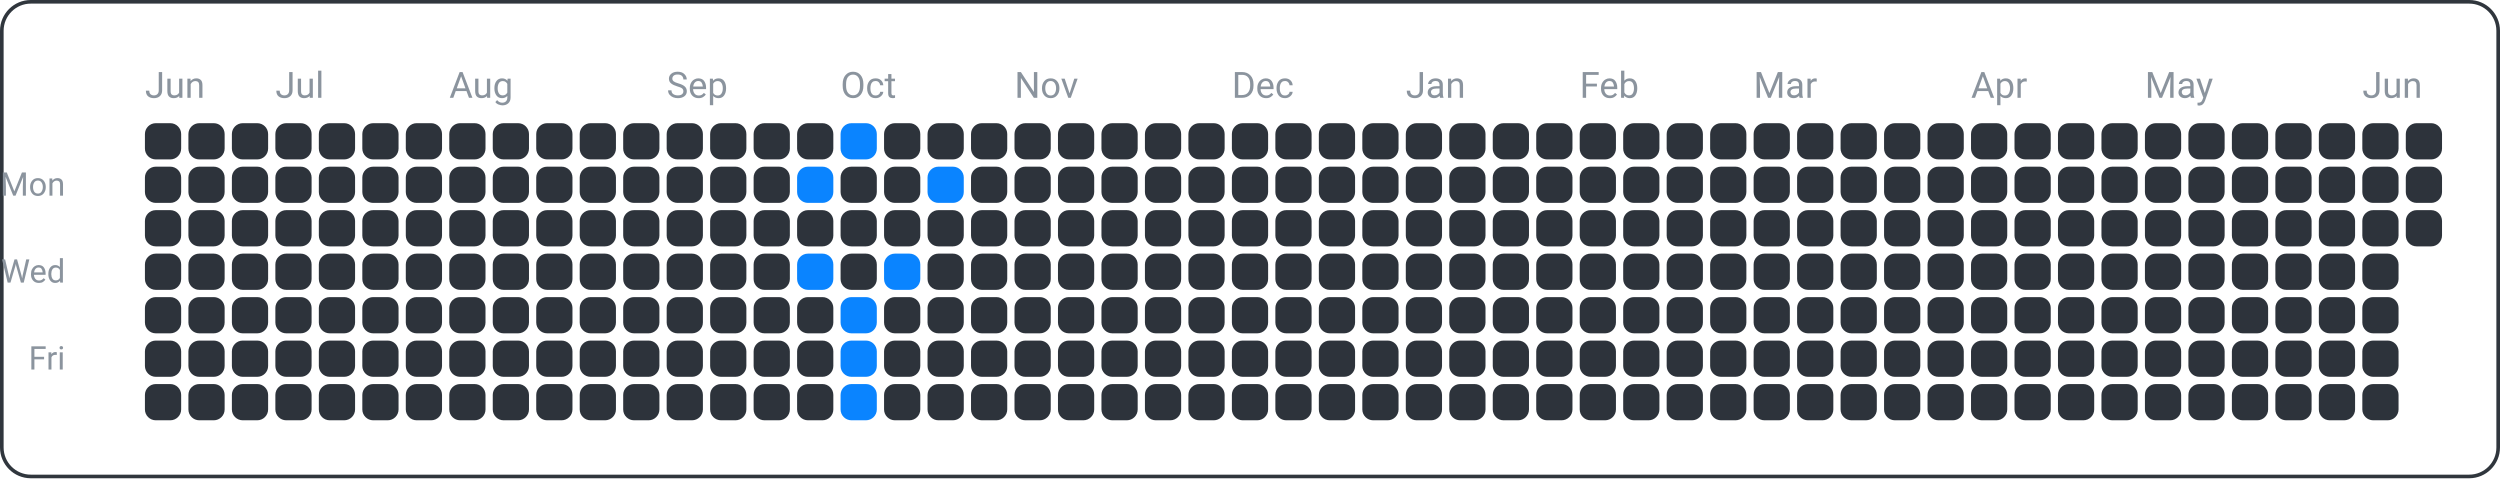
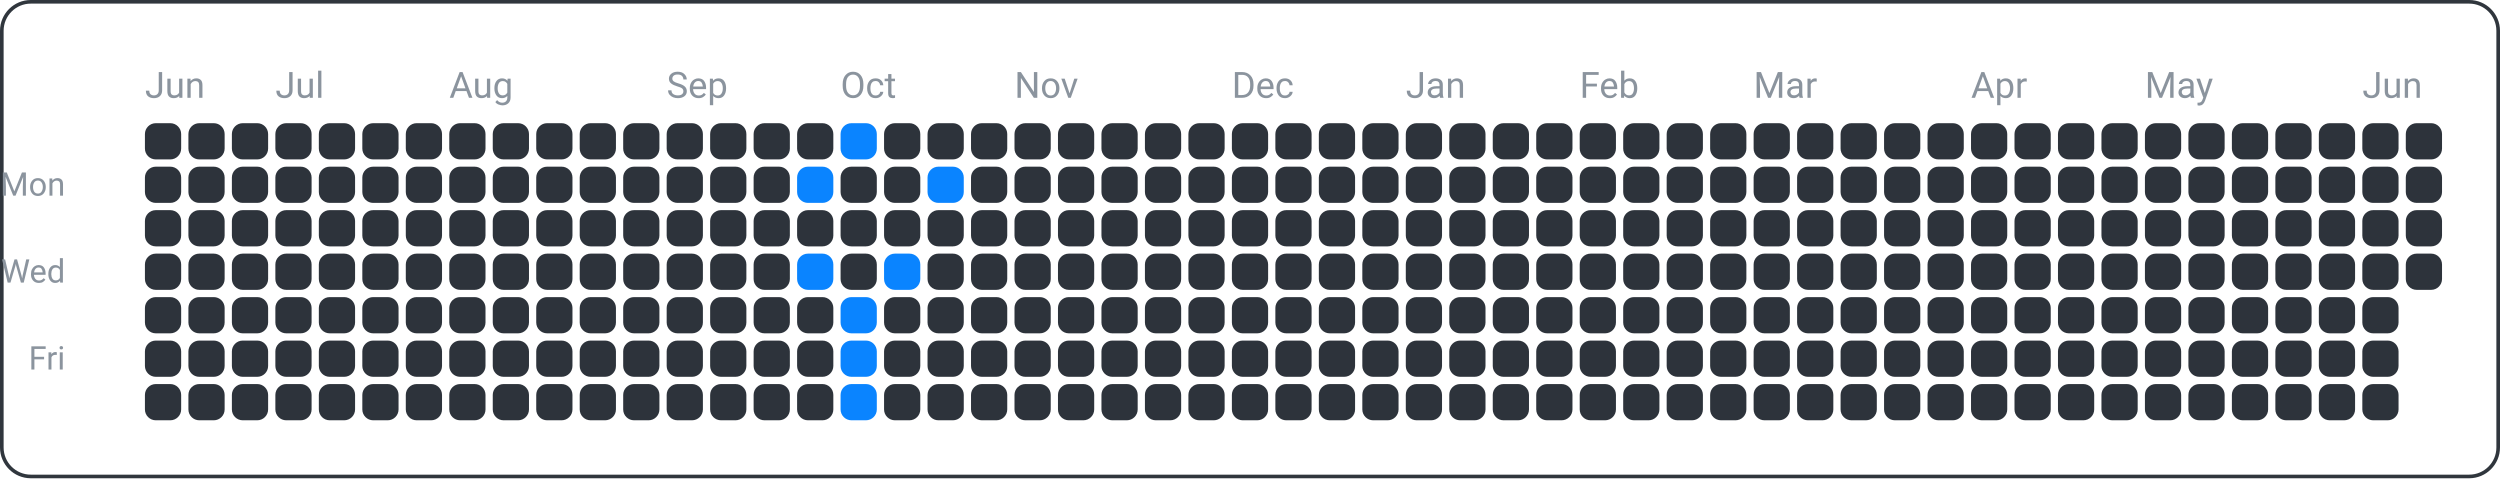
<svg xmlns="http://www.w3.org/2000/svg" width="690" height="132" viewBox="0 0 690 132">
  <rect x="0.5" y="0.5" width="689" height="131" fill="none" rx="8" ry="8" stroke="#30363d" />
  <text x="18" y="54" font-family="ui-sans-serif, -apple-system, Segoe UI, Roboto, Helvetica, Arial" font-size="9" fill="#8b949e" text-anchor="end">Mon</text>
  <text x="18" y="78" font-family="ui-sans-serif, -apple-system, Segoe UI, Roboto, Helvetica, Arial" font-size="9" fill="#8b949e" text-anchor="end">Wed</text>
  <text x="18" y="102" font-family="ui-sans-serif, -apple-system, Segoe UI, Roboto, Helvetica, Arial" font-size="9" fill="#8b949e" text-anchor="end">Fri</text>
  <text x="40" y="27" font-family="ui-sans-serif, -apple-system, Segoe UI, Roboto, Helvetica, Arial" font-size="10" fill="#8b949e" text-anchor="start">Jun</text>
  <text x="76" y="27" font-family="ui-sans-serif, -apple-system, Segoe UI, Roboto, Helvetica, Arial" font-size="10" fill="#8b949e" text-anchor="start">Jul</text>
  <text x="124" y="27" font-family="ui-sans-serif, -apple-system, Segoe UI, Roboto, Helvetica, Arial" font-size="10" fill="#8b949e" text-anchor="start">Aug</text>
  <text x="184" y="27" font-family="ui-sans-serif, -apple-system, Segoe UI, Roboto, Helvetica, Arial" font-size="10" fill="#8b949e" text-anchor="start">Sep</text>
  <text x="232" y="27" font-family="ui-sans-serif, -apple-system, Segoe UI, Roboto, Helvetica, Arial" font-size="10" fill="#8b949e" text-anchor="start">Oct</text>
  <text x="280" y="27" font-family="ui-sans-serif, -apple-system, Segoe UI, Roboto, Helvetica, Arial" font-size="10" fill="#8b949e" text-anchor="start">Nov</text>
  <text x="340" y="27" font-family="ui-sans-serif, -apple-system, Segoe UI, Roboto, Helvetica, Arial" font-size="10" fill="#8b949e" text-anchor="start">Dec</text>
  <text x="388" y="27" font-family="ui-sans-serif, -apple-system, Segoe UI, Roboto, Helvetica, Arial" font-size="10" fill="#8b949e" text-anchor="start">Jan</text>
  <text x="436" y="27" font-family="ui-sans-serif, -apple-system, Segoe UI, Roboto, Helvetica, Arial" font-size="10" fill="#8b949e" text-anchor="start">Feb</text>
  <text x="484" y="27" font-family="ui-sans-serif, -apple-system, Segoe UI, Roboto, Helvetica, Arial" font-size="10" fill="#8b949e" text-anchor="start">Mar</text>
  <text x="544" y="27" font-family="ui-sans-serif, -apple-system, Segoe UI, Roboto, Helvetica, Arial" font-size="10" fill="#8b949e" text-anchor="start">Apr</text>
  <text x="592" y="27" font-family="ui-sans-serif, -apple-system, Segoe UI, Roboto, Helvetica, Arial" font-size="10" fill="#8b949e" text-anchor="start">May</text>
  <text x="652" y="27" font-family="ui-sans-serif, -apple-system, Segoe UI, Roboto, Helvetica, Arial" font-size="10" fill="#8b949e" text-anchor="start">Jun</text>
  <rect x="40" y="34" width="10" height="10" fill="#2d333b" rx="3" ry="3" />
  <rect x="40" y="46" width="10" height="10" fill="#2d333b" rx="3" ry="3" />
  <rect x="40" y="58" width="10" height="10" fill="#2d333b" rx="3" ry="3" />
  <rect x="40" y="70" width="10" height="10" fill="#2d333b" rx="3" ry="3" />
  <rect x="40" y="82" width="10" height="10" fill="#2d333b" rx="3" ry="3" />
  <rect x="40" y="94" width="10" height="10" fill="#2d333b" rx="3" ry="3" />
  <rect x="40" y="106" width="10" height="10" fill="#2d333b" rx="3" ry="3" />
  <rect x="52" y="34" width="10" height="10" fill="#2d333b" rx="3" ry="3" />
  <rect x="52" y="46" width="10" height="10" fill="#2d333b" rx="3" ry="3" />
  <rect x="52" y="58" width="10" height="10" fill="#2d333b" rx="3" ry="3" />
  <rect x="52" y="70" width="10" height="10" fill="#2d333b" rx="3" ry="3" />
  <rect x="52" y="82" width="10" height="10" fill="#2d333b" rx="3" ry="3" />
  <rect x="52" y="94" width="10" height="10" fill="#2d333b" rx="3" ry="3" />
  <rect x="52" y="106" width="10" height="10" fill="#2d333b" rx="3" ry="3" />
  <rect x="64" y="34" width="10" height="10" fill="#2d333b" rx="3" ry="3" />
  <rect x="64" y="46" width="10" height="10" fill="#2d333b" rx="3" ry="3" />
  <rect x="64" y="58" width="10" height="10" fill="#2d333b" rx="3" ry="3" />
  <rect x="64" y="70" width="10" height="10" fill="#2d333b" rx="3" ry="3" />
  <rect x="64" y="82" width="10" height="10" fill="#2d333b" rx="3" ry="3" />
  <rect x="64" y="94" width="10" height="10" fill="#2d333b" rx="3" ry="3" />
  <rect x="64" y="106" width="10" height="10" fill="#2d333b" rx="3" ry="3" />
  <rect x="76" y="34" width="10" height="10" fill="#2d333b" rx="3" ry="3" />
  <rect x="76" y="46" width="10" height="10" fill="#2d333b" rx="3" ry="3" />
  <rect x="76" y="58" width="10" height="10" fill="#2d333b" rx="3" ry="3" />
  <rect x="76" y="70" width="10" height="10" fill="#2d333b" rx="3" ry="3" />
  <rect x="76" y="82" width="10" height="10" fill="#2d333b" rx="3" ry="3" />
  <rect x="76" y="94" width="10" height="10" fill="#2d333b" rx="3" ry="3" />
  <rect x="76" y="106" width="10" height="10" fill="#2d333b" rx="3" ry="3" />
  <rect x="88" y="34" width="10" height="10" fill="#2d333b" rx="3" ry="3" />
  <rect x="88" y="46" width="10" height="10" fill="#2d333b" rx="3" ry="3" />
  <rect x="88" y="58" width="10" height="10" fill="#2d333b" rx="3" ry="3" />
  <rect x="88" y="70" width="10" height="10" fill="#2d333b" rx="3" ry="3" />
  <rect x="88" y="82" width="10" height="10" fill="#2d333b" rx="3" ry="3" />
  <rect x="88" y="94" width="10" height="10" fill="#2d333b" rx="3" ry="3" />
  <rect x="88" y="106" width="10" height="10" fill="#2d333b" rx="3" ry="3" />
  <rect x="100" y="34" width="10" height="10" fill="#2d333b" rx="3" ry="3" />
  <rect x="100" y="46" width="10" height="10" fill="#2d333b" rx="3" ry="3" />
  <rect x="100" y="58" width="10" height="10" fill="#2d333b" rx="3" ry="3" />
  <rect x="100" y="70" width="10" height="10" fill="#2d333b" rx="3" ry="3" />
  <rect x="100" y="82" width="10" height="10" fill="#2d333b" rx="3" ry="3" />
  <rect x="100" y="94" width="10" height="10" fill="#2d333b" rx="3" ry="3" />
  <rect x="100" y="106" width="10" height="10" fill="#2d333b" rx="3" ry="3" />
  <rect x="112" y="34" width="10" height="10" fill="#2d333b" rx="3" ry="3" />
  <rect x="112" y="46" width="10" height="10" fill="#2d333b" rx="3" ry="3" />
  <rect x="112" y="58" width="10" height="10" fill="#2d333b" rx="3" ry="3" />
  <rect x="112" y="70" width="10" height="10" fill="#2d333b" rx="3" ry="3" />
  <rect x="112" y="82" width="10" height="10" fill="#2d333b" rx="3" ry="3" />
  <rect x="112" y="94" width="10" height="10" fill="#2d333b" rx="3" ry="3" />
  <rect x="112" y="106" width="10" height="10" fill="#2d333b" rx="3" ry="3" />
  <rect x="124" y="34" width="10" height="10" fill="#2d333b" rx="3" ry="3" />
  <rect x="124" y="46" width="10" height="10" fill="#2d333b" rx="3" ry="3" />
  <rect x="124" y="58" width="10" height="10" fill="#2d333b" rx="3" ry="3" />
  <rect x="124" y="70" width="10" height="10" fill="#2d333b" rx="3" ry="3" />
  <rect x="124" y="82" width="10" height="10" fill="#2d333b" rx="3" ry="3" />
  <rect x="124" y="94" width="10" height="10" fill="#2d333b" rx="3" ry="3" />
  <rect x="124" y="106" width="10" height="10" fill="#2d333b" rx="3" ry="3" />
  <rect x="136" y="34" width="10" height="10" fill="#2d333b" rx="3" ry="3" />
  <rect x="136" y="46" width="10" height="10" fill="#2d333b" rx="3" ry="3" />
  <rect x="136" y="58" width="10" height="10" fill="#2d333b" rx="3" ry="3" />
  <rect x="136" y="70" width="10" height="10" fill="#2d333b" rx="3" ry="3" />
  <rect x="136" y="82" width="10" height="10" fill="#2d333b" rx="3" ry="3" />
  <rect x="136" y="94" width="10" height="10" fill="#2d333b" rx="3" ry="3" />
  <rect x="136" y="106" width="10" height="10" fill="#2d333b" rx="3" ry="3" />
  <rect x="148" y="34" width="10" height="10" fill="#2d333b" rx="3" ry="3" />
  <rect x="148" y="46" width="10" height="10" fill="#2d333b" rx="3" ry="3" />
  <rect x="148" y="58" width="10" height="10" fill="#2d333b" rx="3" ry="3" />
  <rect x="148" y="70" width="10" height="10" fill="#2d333b" rx="3" ry="3" />
  <rect x="148" y="82" width="10" height="10" fill="#2d333b" rx="3" ry="3" />
  <rect x="148" y="94" width="10" height="10" fill="#2d333b" rx="3" ry="3" />
  <rect x="148" y="106" width="10" height="10" fill="#2d333b" rx="3" ry="3" />
  <rect x="160" y="34" width="10" height="10" fill="#2d333b" rx="3" ry="3" />
  <rect x="160" y="46" width="10" height="10" fill="#2d333b" rx="3" ry="3" />
  <rect x="160" y="58" width="10" height="10" fill="#2d333b" rx="3" ry="3" />
  <rect x="160" y="70" width="10" height="10" fill="#2d333b" rx="3" ry="3" />
  <rect x="160" y="82" width="10" height="10" fill="#2d333b" rx="3" ry="3" />
  <rect x="160" y="94" width="10" height="10" fill="#2d333b" rx="3" ry="3" />
  <rect x="160" y="106" width="10" height="10" fill="#2d333b" rx="3" ry="3" />
  <rect x="172" y="34" width="10" height="10" fill="#2d333b" rx="3" ry="3" />
  <rect x="172" y="46" width="10" height="10" fill="#2d333b" rx="3" ry="3" />
  <rect x="172" y="58" width="10" height="10" fill="#2d333b" rx="3" ry="3" />
  <rect x="172" y="70" width="10" height="10" fill="#2d333b" rx="3" ry="3" />
  <rect x="172" y="82" width="10" height="10" fill="#2d333b" rx="3" ry="3" />
  <rect x="172" y="94" width="10" height="10" fill="#2d333b" rx="3" ry="3" />
  <rect x="172" y="106" width="10" height="10" fill="#2d333b" rx="3" ry="3" />
  <rect x="184" y="34" width="10" height="10" fill="#2d333b" rx="3" ry="3" />
  <rect x="184" y="46" width="10" height="10" fill="#2d333b" rx="3" ry="3" />
  <rect x="184" y="58" width="10" height="10" fill="#2d333b" rx="3" ry="3" />
  <rect x="184" y="70" width="10" height="10" fill="#2d333b" rx="3" ry="3" />
  <rect x="184" y="82" width="10" height="10" fill="#2d333b" rx="3" ry="3" />
  <rect x="184" y="94" width="10" height="10" fill="#2d333b" rx="3" ry="3" />
  <rect x="184" y="106" width="10" height="10" fill="#2d333b" rx="3" ry="3" />
  <rect x="196" y="34" width="10" height="10" fill="#2d333b" rx="3" ry="3" />
  <rect x="196" y="46" width="10" height="10" fill="#2d333b" rx="3" ry="3" />
  <rect x="196" y="58" width="10" height="10" fill="#2d333b" rx="3" ry="3" />
  <rect x="196" y="70" width="10" height="10" fill="#2d333b" rx="3" ry="3" />
  <rect x="196" y="82" width="10" height="10" fill="#2d333b" rx="3" ry="3" />
  <rect x="196" y="94" width="10" height="10" fill="#2d333b" rx="3" ry="3" />
  <rect x="196" y="106" width="10" height="10" fill="#2d333b" rx="3" ry="3" />
  <rect x="208" y="34" width="10" height="10" fill="#2d333b" rx="3" ry="3" />
  <rect x="208" y="46" width="10" height="10" fill="#2d333b" rx="3" ry="3" />
  <rect x="208" y="58" width="10" height="10" fill="#2d333b" rx="3" ry="3" />
  <rect x="208" y="70" width="10" height="10" fill="#2d333b" rx="3" ry="3" />
  <rect x="208" y="82" width="10" height="10" fill="#2d333b" rx="3" ry="3" />
  <rect x="208" y="94" width="10" height="10" fill="#2d333b" rx="3" ry="3" />
  <rect x="208" y="106" width="10" height="10" fill="#2d333b" rx="3" ry="3" />
  <rect x="220" y="34" width="10" height="10" fill="#2d333b" rx="3" ry="3" />
  <rect x="220" y="46" width="10" height="10" fill="#0a84ff" rx="3" ry="3" />
  <rect x="220" y="58" width="10" height="10" fill="#2d333b" rx="3" ry="3" />
  <rect x="220" y="70" width="10" height="10" fill="#0a84ff" rx="3" ry="3" />
  <rect x="220" y="82" width="10" height="10" fill="#2d333b" rx="3" ry="3" />
  <rect x="220" y="94" width="10" height="10" fill="#2d333b" rx="3" ry="3" />
  <rect x="220" y="106" width="10" height="10" fill="#2d333b" rx="3" ry="3" />
  <rect x="232" y="34" width="10" height="10" fill="#0a84ff" rx="3" ry="3" />
  <rect x="232" y="46" width="10" height="10" fill="#2d333b" rx="3" ry="3" />
  <rect x="232" y="58" width="10" height="10" fill="#2d333b" rx="3" ry="3" />
  <rect x="232" y="70" width="10" height="10" fill="#2d333b" rx="3" ry="3" />
  <rect x="232" y="82" width="10" height="10" fill="#0a84ff" rx="3" ry="3" />
  <rect x="232" y="94" width="10" height="10" fill="#0a84ff" rx="3" ry="3" />
  <rect x="232" y="106" width="10" height="10" fill="#0a84ff" rx="3" ry="3" />
  <rect x="244" y="34" width="10" height="10" fill="#2d333b" rx="3" ry="3" />
  <rect x="244" y="46" width="10" height="10" fill="#2d333b" rx="3" ry="3" />
  <rect x="244" y="58" width="10" height="10" fill="#2d333b" rx="3" ry="3" />
  <rect x="244" y="70" width="10" height="10" fill="#0a84ff" rx="3" ry="3" />
  <rect x="244" y="82" width="10" height="10" fill="#2d333b" rx="3" ry="3" />
  <rect x="244" y="94" width="10" height="10" fill="#2d333b" rx="3" ry="3" />
  <rect x="244" y="106" width="10" height="10" fill="#2d333b" rx="3" ry="3" />
  <rect x="256" y="34" width="10" height="10" fill="#2d333b" rx="3" ry="3" />
  <rect x="256" y="46" width="10" height="10" fill="#0a84ff" rx="3" ry="3" />
  <rect x="256" y="58" width="10" height="10" fill="#2d333b" rx="3" ry="3" />
  <rect x="256" y="70" width="10" height="10" fill="#2d333b" rx="3" ry="3" />
  <rect x="256" y="82" width="10" height="10" fill="#2d333b" rx="3" ry="3" />
  <rect x="256" y="94" width="10" height="10" fill="#2d333b" rx="3" ry="3" />
  <rect x="256" y="106" width="10" height="10" fill="#2d333b" rx="3" ry="3" />
  <rect x="268" y="34" width="10" height="10" fill="#2d333b" rx="3" ry="3" />
  <rect x="268" y="46" width="10" height="10" fill="#2d333b" rx="3" ry="3" />
  <rect x="268" y="58" width="10" height="10" fill="#2d333b" rx="3" ry="3" />
  <rect x="268" y="70" width="10" height="10" fill="#2d333b" rx="3" ry="3" />
  <rect x="268" y="82" width="10" height="10" fill="#2d333b" rx="3" ry="3" />
  <rect x="268" y="94" width="10" height="10" fill="#2d333b" rx="3" ry="3" />
  <rect x="268" y="106" width="10" height="10" fill="#2d333b" rx="3" ry="3" />
  <rect x="280" y="34" width="10" height="10" fill="#2d333b" rx="3" ry="3" />
  <rect x="280" y="46" width="10" height="10" fill="#2d333b" rx="3" ry="3" />
  <rect x="280" y="58" width="10" height="10" fill="#2d333b" rx="3" ry="3" />
  <rect x="280" y="70" width="10" height="10" fill="#2d333b" rx="3" ry="3" />
  <rect x="280" y="82" width="10" height="10" fill="#2d333b" rx="3" ry="3" />
  <rect x="280" y="94" width="10" height="10" fill="#2d333b" rx="3" ry="3" />
  <rect x="280" y="106" width="10" height="10" fill="#2d333b" rx="3" ry="3" />
  <rect x="292" y="34" width="10" height="10" fill="#2d333b" rx="3" ry="3" />
  <rect x="292" y="46" width="10" height="10" fill="#2d333b" rx="3" ry="3" />
  <rect x="292" y="58" width="10" height="10" fill="#2d333b" rx="3" ry="3" />
  <rect x="292" y="70" width="10" height="10" fill="#2d333b" rx="3" ry="3" />
  <rect x="292" y="82" width="10" height="10" fill="#2d333b" rx="3" ry="3" />
  <rect x="292" y="94" width="10" height="10" fill="#2d333b" rx="3" ry="3" />
  <rect x="292" y="106" width="10" height="10" fill="#2d333b" rx="3" ry="3" />
  <rect x="304" y="34" width="10" height="10" fill="#2d333b" rx="3" ry="3" />
  <rect x="304" y="46" width="10" height="10" fill="#2d333b" rx="3" ry="3" />
  <rect x="304" y="58" width="10" height="10" fill="#2d333b" rx="3" ry="3" />
  <rect x="304" y="70" width="10" height="10" fill="#2d333b" rx="3" ry="3" />
  <rect x="304" y="82" width="10" height="10" fill="#2d333b" rx="3" ry="3" />
  <rect x="304" y="94" width="10" height="10" fill="#2d333b" rx="3" ry="3" />
  <rect x="304" y="106" width="10" height="10" fill="#2d333b" rx="3" ry="3" />
  <rect x="316" y="34" width="10" height="10" fill="#2d333b" rx="3" ry="3" />
  <rect x="316" y="46" width="10" height="10" fill="#2d333b" rx="3" ry="3" />
  <rect x="316" y="58" width="10" height="10" fill="#2d333b" rx="3" ry="3" />
  <rect x="316" y="70" width="10" height="10" fill="#2d333b" rx="3" ry="3" />
  <rect x="316" y="82" width="10" height="10" fill="#2d333b" rx="3" ry="3" />
  <rect x="316" y="94" width="10" height="10" fill="#2d333b" rx="3" ry="3" />
  <rect x="316" y="106" width="10" height="10" fill="#2d333b" rx="3" ry="3" />
  <rect x="328" y="34" width="10" height="10" fill="#2d333b" rx="3" ry="3" />
  <rect x="328" y="46" width="10" height="10" fill="#2d333b" rx="3" ry="3" />
  <rect x="328" y="58" width="10" height="10" fill="#2d333b" rx="3" ry="3" />
  <rect x="328" y="70" width="10" height="10" fill="#2d333b" rx="3" ry="3" />
  <rect x="328" y="82" width="10" height="10" fill="#2d333b" rx="3" ry="3" />
  <rect x="328" y="94" width="10" height="10" fill="#2d333b" rx="3" ry="3" />
  <rect x="328" y="106" width="10" height="10" fill="#2d333b" rx="3" ry="3" />
  <rect x="340" y="34" width="10" height="10" fill="#2d333b" rx="3" ry="3" />
  <rect x="340" y="46" width="10" height="10" fill="#2d333b" rx="3" ry="3" />
  <rect x="340" y="58" width="10" height="10" fill="#2d333b" rx="3" ry="3" />
  <rect x="340" y="70" width="10" height="10" fill="#2d333b" rx="3" ry="3" />
  <rect x="340" y="82" width="10" height="10" fill="#2d333b" rx="3" ry="3" />
  <rect x="340" y="94" width="10" height="10" fill="#2d333b" rx="3" ry="3" />
  <rect x="340" y="106" width="10" height="10" fill="#2d333b" rx="3" ry="3" />
  <rect x="352" y="34" width="10" height="10" fill="#2d333b" rx="3" ry="3" />
  <rect x="352" y="46" width="10" height="10" fill="#2d333b" rx="3" ry="3" />
  <rect x="352" y="58" width="10" height="10" fill="#2d333b" rx="3" ry="3" />
  <rect x="352" y="70" width="10" height="10" fill="#2d333b" rx="3" ry="3" />
  <rect x="352" y="82" width="10" height="10" fill="#2d333b" rx="3" ry="3" />
  <rect x="352" y="94" width="10" height="10" fill="#2d333b" rx="3" ry="3" />
  <rect x="352" y="106" width="10" height="10" fill="#2d333b" rx="3" ry="3" />
  <rect x="364" y="34" width="10" height="10" fill="#2d333b" rx="3" ry="3" />
  <rect x="364" y="46" width="10" height="10" fill="#2d333b" rx="3" ry="3" />
  <rect x="364" y="58" width="10" height="10" fill="#2d333b" rx="3" ry="3" />
  <rect x="364" y="70" width="10" height="10" fill="#2d333b" rx="3" ry="3" />
  <rect x="364" y="82" width="10" height="10" fill="#2d333b" rx="3" ry="3" />
  <rect x="364" y="94" width="10" height="10" fill="#2d333b" rx="3" ry="3" />
  <rect x="364" y="106" width="10" height="10" fill="#2d333b" rx="3" ry="3" />
  <rect x="376" y="34" width="10" height="10" fill="#2d333b" rx="3" ry="3" />
  <rect x="376" y="46" width="10" height="10" fill="#2d333b" rx="3" ry="3" />
  <rect x="376" y="58" width="10" height="10" fill="#2d333b" rx="3" ry="3" />
  <rect x="376" y="70" width="10" height="10" fill="#2d333b" rx="3" ry="3" />
  <rect x="376" y="82" width="10" height="10" fill="#2d333b" rx="3" ry="3" />
  <rect x="376" y="94" width="10" height="10" fill="#2d333b" rx="3" ry="3" />
  <rect x="376" y="106" width="10" height="10" fill="#2d333b" rx="3" ry="3" />
  <rect x="388" y="34" width="10" height="10" fill="#2d333b" rx="3" ry="3" />
  <rect x="388" y="46" width="10" height="10" fill="#2d333b" rx="3" ry="3" />
  <rect x="388" y="58" width="10" height="10" fill="#2d333b" rx="3" ry="3" />
  <rect x="388" y="70" width="10" height="10" fill="#2d333b" rx="3" ry="3" />
  <rect x="388" y="82" width="10" height="10" fill="#2d333b" rx="3" ry="3" />
  <rect x="388" y="94" width="10" height="10" fill="#2d333b" rx="3" ry="3" />
  <rect x="388" y="106" width="10" height="10" fill="#2d333b" rx="3" ry="3" />
  <rect x="400" y="34" width="10" height="10" fill="#2d333b" rx="3" ry="3" />
  <rect x="400" y="46" width="10" height="10" fill="#2d333b" rx="3" ry="3" />
  <rect x="400" y="58" width="10" height="10" fill="#2d333b" rx="3" ry="3" />
  <rect x="400" y="70" width="10" height="10" fill="#2d333b" rx="3" ry="3" />
  <rect x="400" y="82" width="10" height="10" fill="#2d333b" rx="3" ry="3" />
  <rect x="400" y="94" width="10" height="10" fill="#2d333b" rx="3" ry="3" />
  <rect x="400" y="106" width="10" height="10" fill="#2d333b" rx="3" ry="3" />
  <rect x="412" y="34" width="10" height="10" fill="#2d333b" rx="3" ry="3" />
  <rect x="412" y="46" width="10" height="10" fill="#2d333b" rx="3" ry="3" />
  <rect x="412" y="58" width="10" height="10" fill="#2d333b" rx="3" ry="3" />
  <rect x="412" y="70" width="10" height="10" fill="#2d333b" rx="3" ry="3" />
  <rect x="412" y="82" width="10" height="10" fill="#2d333b" rx="3" ry="3" />
  <rect x="412" y="94" width="10" height="10" fill="#2d333b" rx="3" ry="3" />
  <rect x="412" y="106" width="10" height="10" fill="#2d333b" rx="3" ry="3" />
  <rect x="424" y="34" width="10" height="10" fill="#2d333b" rx="3" ry="3" />
  <rect x="424" y="46" width="10" height="10" fill="#2d333b" rx="3" ry="3" />
  <rect x="424" y="58" width="10" height="10" fill="#2d333b" rx="3" ry="3" />
  <rect x="424" y="70" width="10" height="10" fill="#2d333b" rx="3" ry="3" />
  <rect x="424" y="82" width="10" height="10" fill="#2d333b" rx="3" ry="3" />
  <rect x="424" y="94" width="10" height="10" fill="#2d333b" rx="3" ry="3" />
  <rect x="424" y="106" width="10" height="10" fill="#2d333b" rx="3" ry="3" />
  <rect x="436" y="34" width="10" height="10" fill="#2d333b" rx="3" ry="3" />
  <rect x="436" y="46" width="10" height="10" fill="#2d333b" rx="3" ry="3" />
  <rect x="436" y="58" width="10" height="10" fill="#2d333b" rx="3" ry="3" />
  <rect x="436" y="70" width="10" height="10" fill="#2d333b" rx="3" ry="3" />
  <rect x="436" y="82" width="10" height="10" fill="#2d333b" rx="3" ry="3" />
  <rect x="436" y="94" width="10" height="10" fill="#2d333b" rx="3" ry="3" />
  <rect x="436" y="106" width="10" height="10" fill="#2d333b" rx="3" ry="3" />
  <rect x="448" y="34" width="10" height="10" fill="#2d333b" rx="3" ry="3" />
  <rect x="448" y="46" width="10" height="10" fill="#2d333b" rx="3" ry="3" />
  <rect x="448" y="58" width="10" height="10" fill="#2d333b" rx="3" ry="3" />
  <rect x="448" y="70" width="10" height="10" fill="#2d333b" rx="3" ry="3" />
  <rect x="448" y="82" width="10" height="10" fill="#2d333b" rx="3" ry="3" />
  <rect x="448" y="94" width="10" height="10" fill="#2d333b" rx="3" ry="3" />
  <rect x="448" y="106" width="10" height="10" fill="#2d333b" rx="3" ry="3" />
  <rect x="460" y="34" width="10" height="10" fill="#2d333b" rx="3" ry="3" />
  <rect x="460" y="46" width="10" height="10" fill="#2d333b" rx="3" ry="3" />
  <rect x="460" y="58" width="10" height="10" fill="#2d333b" rx="3" ry="3" />
  <rect x="460" y="70" width="10" height="10" fill="#2d333b" rx="3" ry="3" />
  <rect x="460" y="82" width="10" height="10" fill="#2d333b" rx="3" ry="3" />
  <rect x="460" y="94" width="10" height="10" fill="#2d333b" rx="3" ry="3" />
  <rect x="460" y="106" width="10" height="10" fill="#2d333b" rx="3" ry="3" />
  <rect x="472" y="34" width="10" height="10" fill="#2d333b" rx="3" ry="3" />
  <rect x="472" y="46" width="10" height="10" fill="#2d333b" rx="3" ry="3" />
  <rect x="472" y="58" width="10" height="10" fill="#2d333b" rx="3" ry="3" />
  <rect x="472" y="70" width="10" height="10" fill="#2d333b" rx="3" ry="3" />
  <rect x="472" y="82" width="10" height="10" fill="#2d333b" rx="3" ry="3" />
  <rect x="472" y="94" width="10" height="10" fill="#2d333b" rx="3" ry="3" />
  <rect x="472" y="106" width="10" height="10" fill="#2d333b" rx="3" ry="3" />
  <rect x="484" y="34" width="10" height="10" fill="#2d333b" rx="3" ry="3" />
  <rect x="484" y="46" width="10" height="10" fill="#2d333b" rx="3" ry="3" />
  <rect x="484" y="58" width="10" height="10" fill="#2d333b" rx="3" ry="3" />
  <rect x="484" y="70" width="10" height="10" fill="#2d333b" rx="3" ry="3" />
  <rect x="484" y="82" width="10" height="10" fill="#2d333b" rx="3" ry="3" />
  <rect x="484" y="94" width="10" height="10" fill="#2d333b" rx="3" ry="3" />
  <rect x="484" y="106" width="10" height="10" fill="#2d333b" rx="3" ry="3" />
  <rect x="496" y="34" width="10" height="10" fill="#2d333b" rx="3" ry="3" />
  <rect x="496" y="46" width="10" height="10" fill="#2d333b" rx="3" ry="3" />
  <rect x="496" y="58" width="10" height="10" fill="#2d333b" rx="3" ry="3" />
  <rect x="496" y="70" width="10" height="10" fill="#2d333b" rx="3" ry="3" />
  <rect x="496" y="82" width="10" height="10" fill="#2d333b" rx="3" ry="3" />
  <rect x="496" y="94" width="10" height="10" fill="#2d333b" rx="3" ry="3" />
  <rect x="496" y="106" width="10" height="10" fill="#2d333b" rx="3" ry="3" />
  <rect x="508" y="34" width="10" height="10" fill="#2d333b" rx="3" ry="3" />
  <rect x="508" y="46" width="10" height="10" fill="#2d333b" rx="3" ry="3" />
  <rect x="508" y="58" width="10" height="10" fill="#2d333b" rx="3" ry="3" />
  <rect x="508" y="70" width="10" height="10" fill="#2d333b" rx="3" ry="3" />
  <rect x="508" y="82" width="10" height="10" fill="#2d333b" rx="3" ry="3" />
  <rect x="508" y="94" width="10" height="10" fill="#2d333b" rx="3" ry="3" />
  <rect x="508" y="106" width="10" height="10" fill="#2d333b" rx="3" ry="3" />
  <rect x="520" y="34" width="10" height="10" fill="#2d333b" rx="3" ry="3" />
  <rect x="520" y="46" width="10" height="10" fill="#2d333b" rx="3" ry="3" />
  <rect x="520" y="58" width="10" height="10" fill="#2d333b" rx="3" ry="3" />
  <rect x="520" y="70" width="10" height="10" fill="#2d333b" rx="3" ry="3" />
  <rect x="520" y="82" width="10" height="10" fill="#2d333b" rx="3" ry="3" />
  <rect x="520" y="94" width="10" height="10" fill="#2d333b" rx="3" ry="3" />
  <rect x="520" y="106" width="10" height="10" fill="#2d333b" rx="3" ry="3" />
  <rect x="532" y="34" width="10" height="10" fill="#2d333b" rx="3" ry="3" />
  <rect x="532" y="46" width="10" height="10" fill="#2d333b" rx="3" ry="3" />
  <rect x="532" y="58" width="10" height="10" fill="#2d333b" rx="3" ry="3" />
  <rect x="532" y="70" width="10" height="10" fill="#2d333b" rx="3" ry="3" />
  <rect x="532" y="82" width="10" height="10" fill="#2d333b" rx="3" ry="3" />
  <rect x="532" y="94" width="10" height="10" fill="#2d333b" rx="3" ry="3" />
  <rect x="532" y="106" width="10" height="10" fill="#2d333b" rx="3" ry="3" />
  <rect x="544" y="34" width="10" height="10" fill="#2d333b" rx="3" ry="3" />
  <rect x="544" y="46" width="10" height="10" fill="#2d333b" rx="3" ry="3" />
  <rect x="544" y="58" width="10" height="10" fill="#2d333b" rx="3" ry="3" />
  <rect x="544" y="70" width="10" height="10" fill="#2d333b" rx="3" ry="3" />
  <rect x="544" y="82" width="10" height="10" fill="#2d333b" rx="3" ry="3" />
  <rect x="544" y="94" width="10" height="10" fill="#2d333b" rx="3" ry="3" />
  <rect x="544" y="106" width="10" height="10" fill="#2d333b" rx="3" ry="3" />
  <rect x="556" y="34" width="10" height="10" fill="#2d333b" rx="3" ry="3" />
  <rect x="556" y="46" width="10" height="10" fill="#2d333b" rx="3" ry="3" />
  <rect x="556" y="58" width="10" height="10" fill="#2d333b" rx="3" ry="3" />
  <rect x="556" y="70" width="10" height="10" fill="#2d333b" rx="3" ry="3" />
  <rect x="556" y="82" width="10" height="10" fill="#2d333b" rx="3" ry="3" />
  <rect x="556" y="94" width="10" height="10" fill="#2d333b" rx="3" ry="3" />
  <rect x="556" y="106" width="10" height="10" fill="#2d333b" rx="3" ry="3" />
  <rect x="568" y="34" width="10" height="10" fill="#2d333b" rx="3" ry="3" />
  <rect x="568" y="46" width="10" height="10" fill="#2d333b" rx="3" ry="3" />
  <rect x="568" y="58" width="10" height="10" fill="#2d333b" rx="3" ry="3" />
  <rect x="568" y="70" width="10" height="10" fill="#2d333b" rx="3" ry="3" />
  <rect x="568" y="82" width="10" height="10" fill="#2d333b" rx="3" ry="3" />
  <rect x="568" y="94" width="10" height="10" fill="#2d333b" rx="3" ry="3" />
  <rect x="568" y="106" width="10" height="10" fill="#2d333b" rx="3" ry="3" />
  <rect x="580" y="34" width="10" height="10" fill="#2d333b" rx="3" ry="3" />
  <rect x="580" y="46" width="10" height="10" fill="#2d333b" rx="3" ry="3" />
  <rect x="580" y="58" width="10" height="10" fill="#2d333b" rx="3" ry="3" />
  <rect x="580" y="70" width="10" height="10" fill="#2d333b" rx="3" ry="3" />
  <rect x="580" y="82" width="10" height="10" fill="#2d333b" rx="3" ry="3" />
  <rect x="580" y="94" width="10" height="10" fill="#2d333b" rx="3" ry="3" />
  <rect x="580" y="106" width="10" height="10" fill="#2d333b" rx="3" ry="3" />
  <rect x="592" y="34" width="10" height="10" fill="#2d333b" rx="3" ry="3" />
  <rect x="592" y="46" width="10" height="10" fill="#2d333b" rx="3" ry="3" />
  <rect x="592" y="58" width="10" height="10" fill="#2d333b" rx="3" ry="3" />
  <rect x="592" y="70" width="10" height="10" fill="#2d333b" rx="3" ry="3" />
  <rect x="592" y="82" width="10" height="10" fill="#2d333b" rx="3" ry="3" />
  <rect x="592" y="94" width="10" height="10" fill="#2d333b" rx="3" ry="3" />
  <rect x="592" y="106" width="10" height="10" fill="#2d333b" rx="3" ry="3" />
  <rect x="604" y="34" width="10" height="10" fill="#2d333b" rx="3" ry="3" />
  <rect x="604" y="46" width="10" height="10" fill="#2d333b" rx="3" ry="3" />
  <rect x="604" y="58" width="10" height="10" fill="#2d333b" rx="3" ry="3" />
  <rect x="604" y="70" width="10" height="10" fill="#2d333b" rx="3" ry="3" />
  <rect x="604" y="82" width="10" height="10" fill="#2d333b" rx="3" ry="3" />
  <rect x="604" y="94" width="10" height="10" fill="#2d333b" rx="3" ry="3" />
  <rect x="604" y="106" width="10" height="10" fill="#2d333b" rx="3" ry="3" />
  <rect x="616" y="34" width="10" height="10" fill="#2d333b" rx="3" ry="3" />
  <rect x="616" y="46" width="10" height="10" fill="#2d333b" rx="3" ry="3" />
  <rect x="616" y="58" width="10" height="10" fill="#2d333b" rx="3" ry="3" />
  <rect x="616" y="70" width="10" height="10" fill="#2d333b" rx="3" ry="3" />
  <rect x="616" y="82" width="10" height="10" fill="#2d333b" rx="3" ry="3" />
  <rect x="616" y="94" width="10" height="10" fill="#2d333b" rx="3" ry="3" />
  <rect x="616" y="106" width="10" height="10" fill="#2d333b" rx="3" ry="3" />
  <rect x="628" y="34" width="10" height="10" fill="#2d333b" rx="3" ry="3" />
  <rect x="628" y="46" width="10" height="10" fill="#2d333b" rx="3" ry="3" />
  <rect x="628" y="58" width="10" height="10" fill="#2d333b" rx="3" ry="3" />
  <rect x="628" y="70" width="10" height="10" fill="#2d333b" rx="3" ry="3" />
  <rect x="628" y="82" width="10" height="10" fill="#2d333b" rx="3" ry="3" />
  <rect x="628" y="94" width="10" height="10" fill="#2d333b" rx="3" ry="3" />
  <rect x="628" y="106" width="10" height="10" fill="#2d333b" rx="3" ry="3" />
  <rect x="640" y="34" width="10" height="10" fill="#2d333b" rx="3" ry="3" />
  <rect x="640" y="46" width="10" height="10" fill="#2d333b" rx="3" ry="3" />
  <rect x="640" y="58" width="10" height="10" fill="#2d333b" rx="3" ry="3" />
  <rect x="640" y="70" width="10" height="10" fill="#2d333b" rx="3" ry="3" />
  <rect x="640" y="82" width="10" height="10" fill="#2d333b" rx="3" ry="3" />
  <rect x="640" y="94" width="10" height="10" fill="#2d333b" rx="3" ry="3" />
  <rect x="640" y="106" width="10" height="10" fill="#2d333b" rx="3" ry="3" />
  <rect x="652" y="34" width="10" height="10" fill="#2d333b" rx="3" ry="3" />
  <rect x="652" y="46" width="10" height="10" fill="#2d333b" rx="3" ry="3" />
  <rect x="652" y="58" width="10" height="10" fill="#2d333b" rx="3" ry="3" />
  <rect x="652" y="70" width="10" height="10" fill="#2d333b" rx="3" ry="3" />
  <rect x="652" y="82" width="10" height="10" fill="#2d333b" rx="3" ry="3" />
  <rect x="652" y="94" width="10" height="10" fill="#2d333b" rx="3" ry="3" />
  <rect x="652" y="106" width="10" height="10" fill="#2d333b" rx="3" ry="3" />
  <rect x="664" y="34" width="10" height="10" fill="#2d333b" rx="3" ry="3" />
  <rect x="664" y="46" width="10" height="10" fill="#2d333b" rx="3" ry="3" />
  <rect x="664" y="58" width="10" height="10" fill="#2d333b" rx="3" ry="3" />
+   <rect x="664" y="70" width="10" height="10" fill="#2d333b" rx="3" ry="3" />
</svg>
